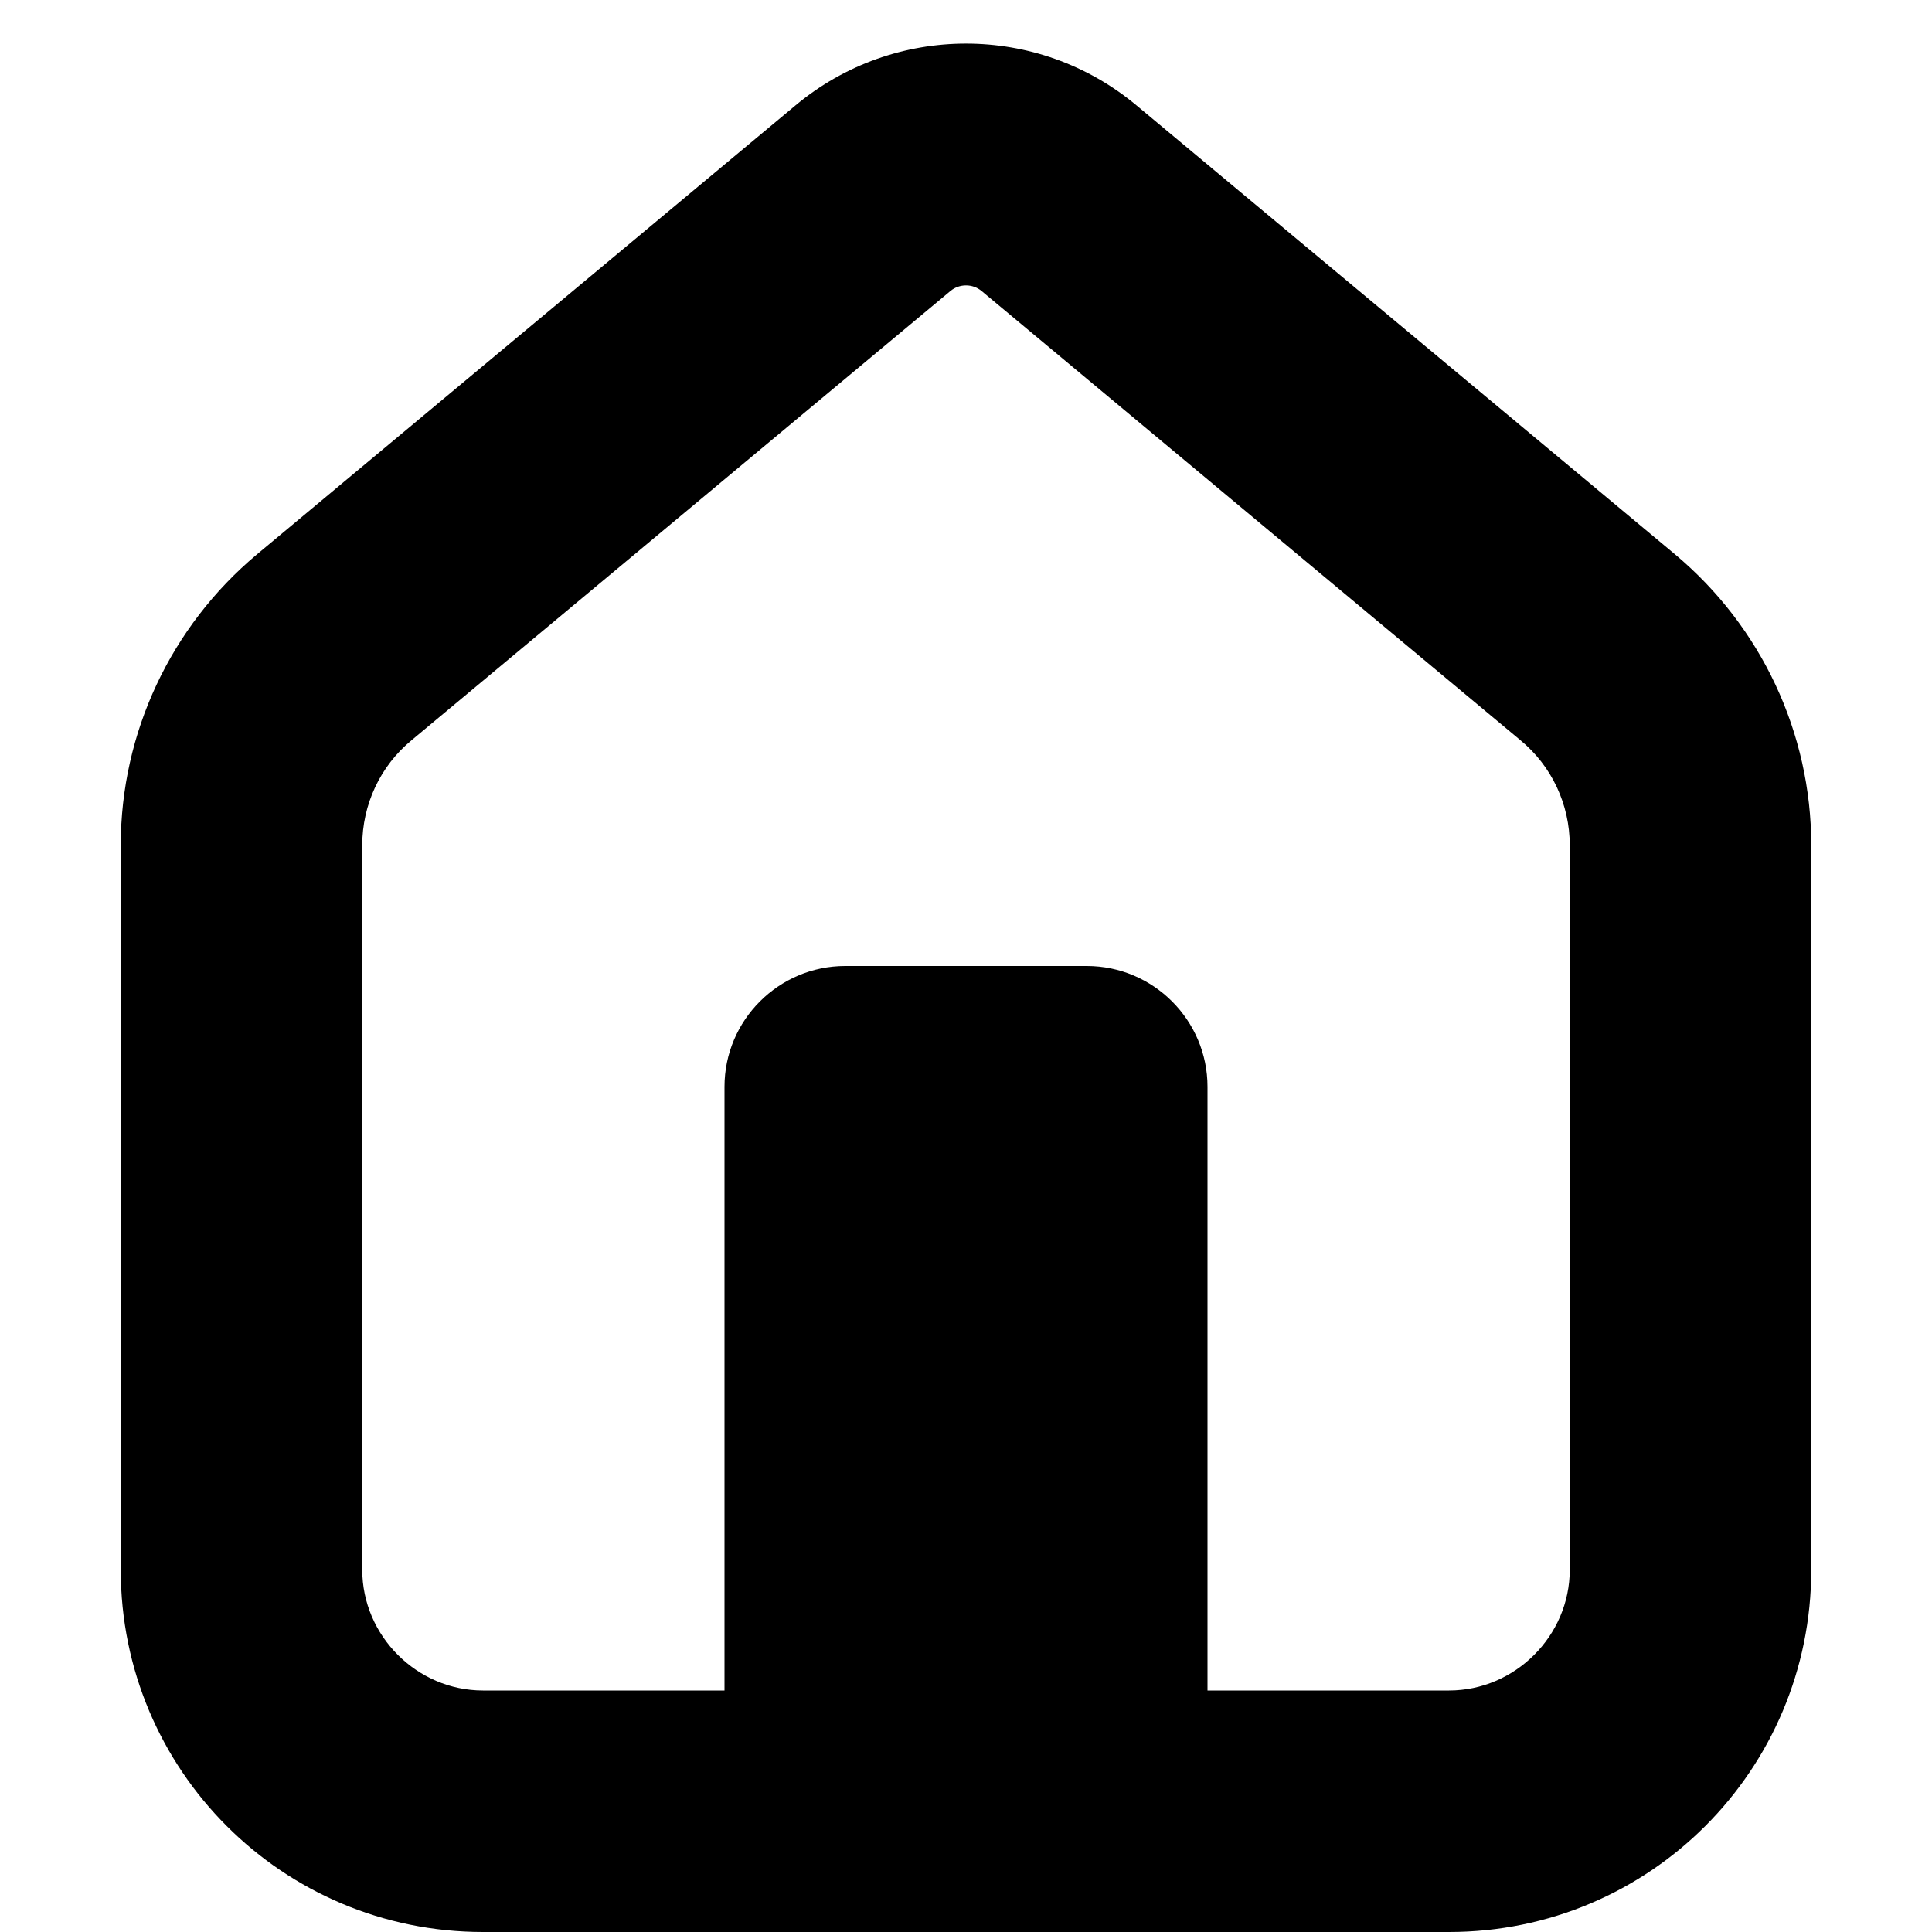
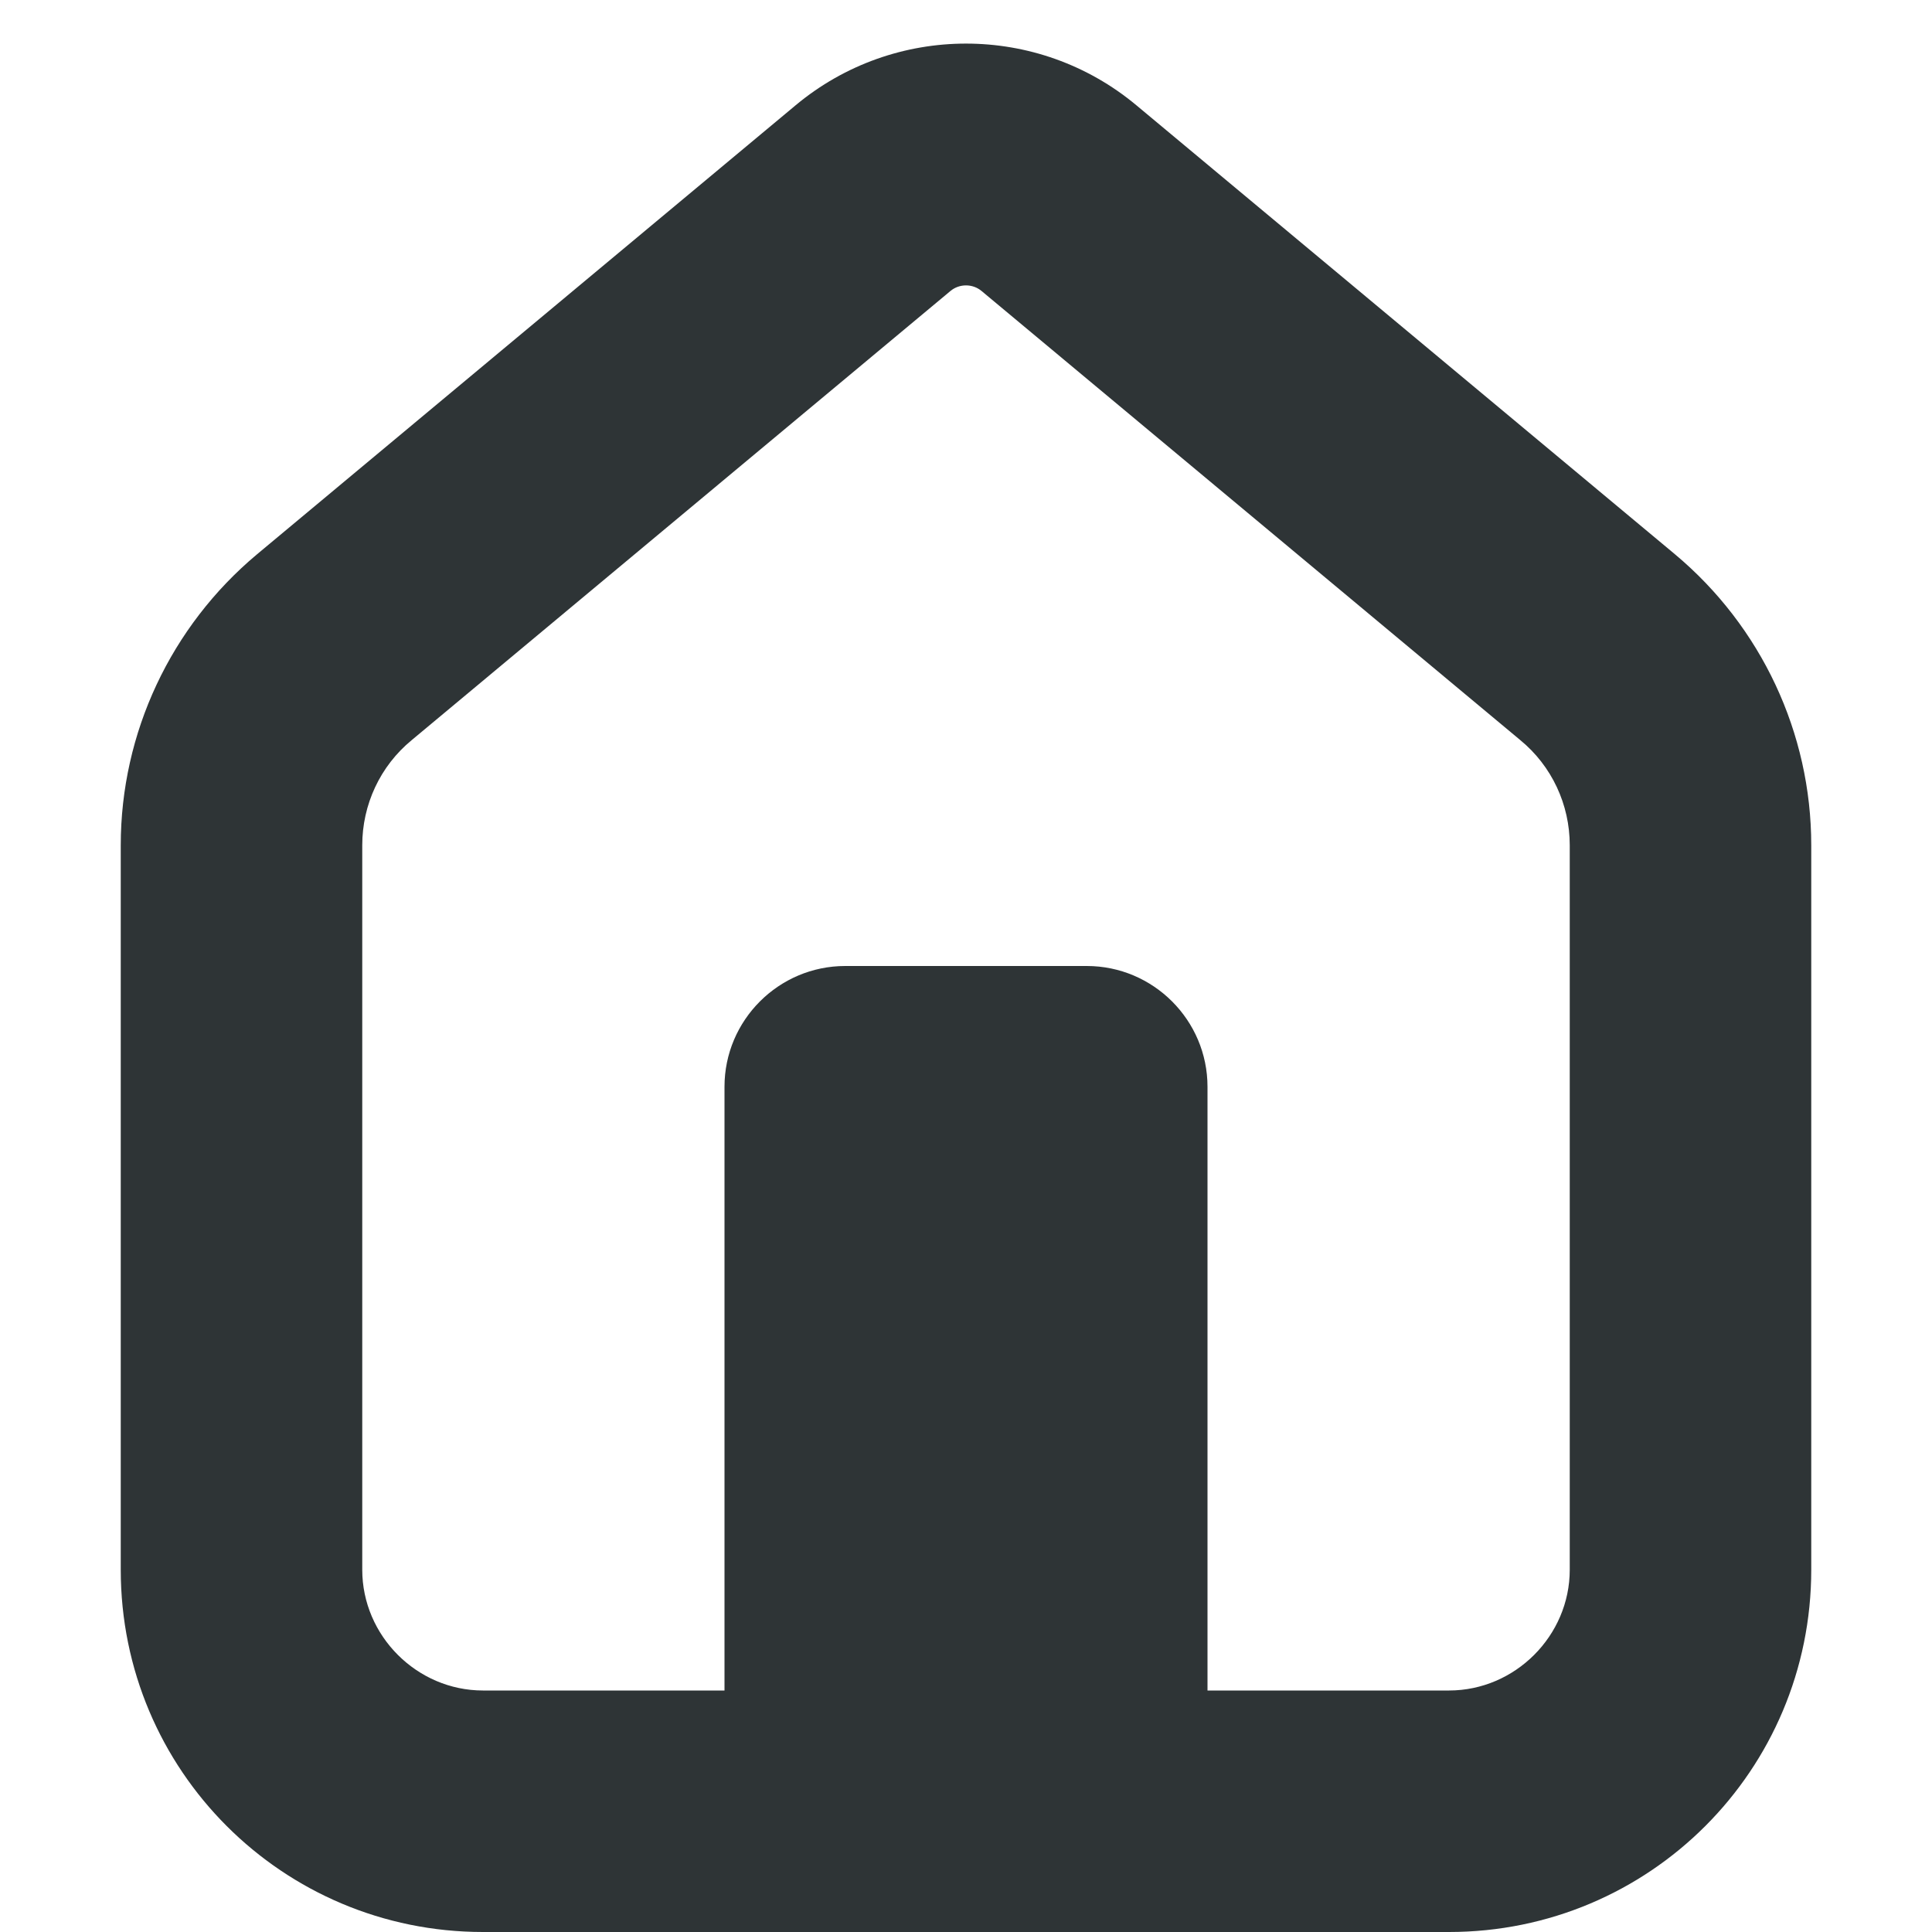
<svg xmlns="http://www.w3.org/2000/svg" height="16px" viewBox="0 0 16 16" width="16px">
-   <path d="m 12 16 c 1.66 0 3 -1.34 3 -3 v -6 c 0 -0.93 -0.414 -1.812 -1.129 -2.41 l -4.461 -3.719 c -0.816 -0.68 -2.004 -0.68 -2.82 0 l -4.461 3.719 c -0.715 0.598 -1.129 1.48 -1.129 2.41 v 6 c 0 1.66 1.34 3 3 3 z m -9 -3 v -6 c 0 -0.336 0.148 -0.656 0.41 -0.871 l 4.461 -3.719 c 0.074 -0.062 0.184 -0.062 0.258 0 l 4.461 3.719 c 0.262 0.215 0.41 0.535 0.41 0.871 v 6 c 0 0.547 -0.453 1 -1 1 h -8 c -0.547 0 -1 -0.453 -1 -1 z m 0 0" />
-   <path d="m 7 8 h 2 c 0.551 0 1 0.449 1 1 v 5 c 0 0.551 -0.449 1 -1 1 h -2 c -0.551 0 -1 -0.449 -1 -1 v -5 c 0 -0.551 0.449 -1 1 -1 z m 0 0" />
+   <g fill="#2e3436">
+     <path d="m 12 16 c 1.66 0 3 -1.34 3 -3 v -6 c 0 -0.93 -0.414 -1.812 -1.129 -2.41 l -4.461 -3.719 c -0.816 -0.68 -2.004 -0.68 -2.82 0 l -4.461 3.719 c -0.715 0.598 -1.129 1.48 -1.129 2.41 v 6 c 0 1.66 1.34 3 3 3 z m -9 -3 v -6 c 0 -0.336 0.148 -0.656 0.41 -0.871 l 4.461 -3.719 c 0.074 -0.062 0.184 -0.062 0.258 0 l 4.461 3.719 c 0.262 0.215 0.41 0.535 0.41 0.871 v 6 c 0 0.547 -0.453 1 -1 1 h -8 c -0.547 0 -1 -0.453 -1 -1 z m 0 0" />
+     <path d="m 7 8 h 2 c 0.551 0 1 0.449 1 1 v 5 c 0 0.551 -0.449 1 -1 1 h -2 c -0.551 0 -1 -0.449 -1 -1 v -5 c 0 -0.551 0.449 -1 1 -1 z m 0 0" />
+   </g>
</svg>
